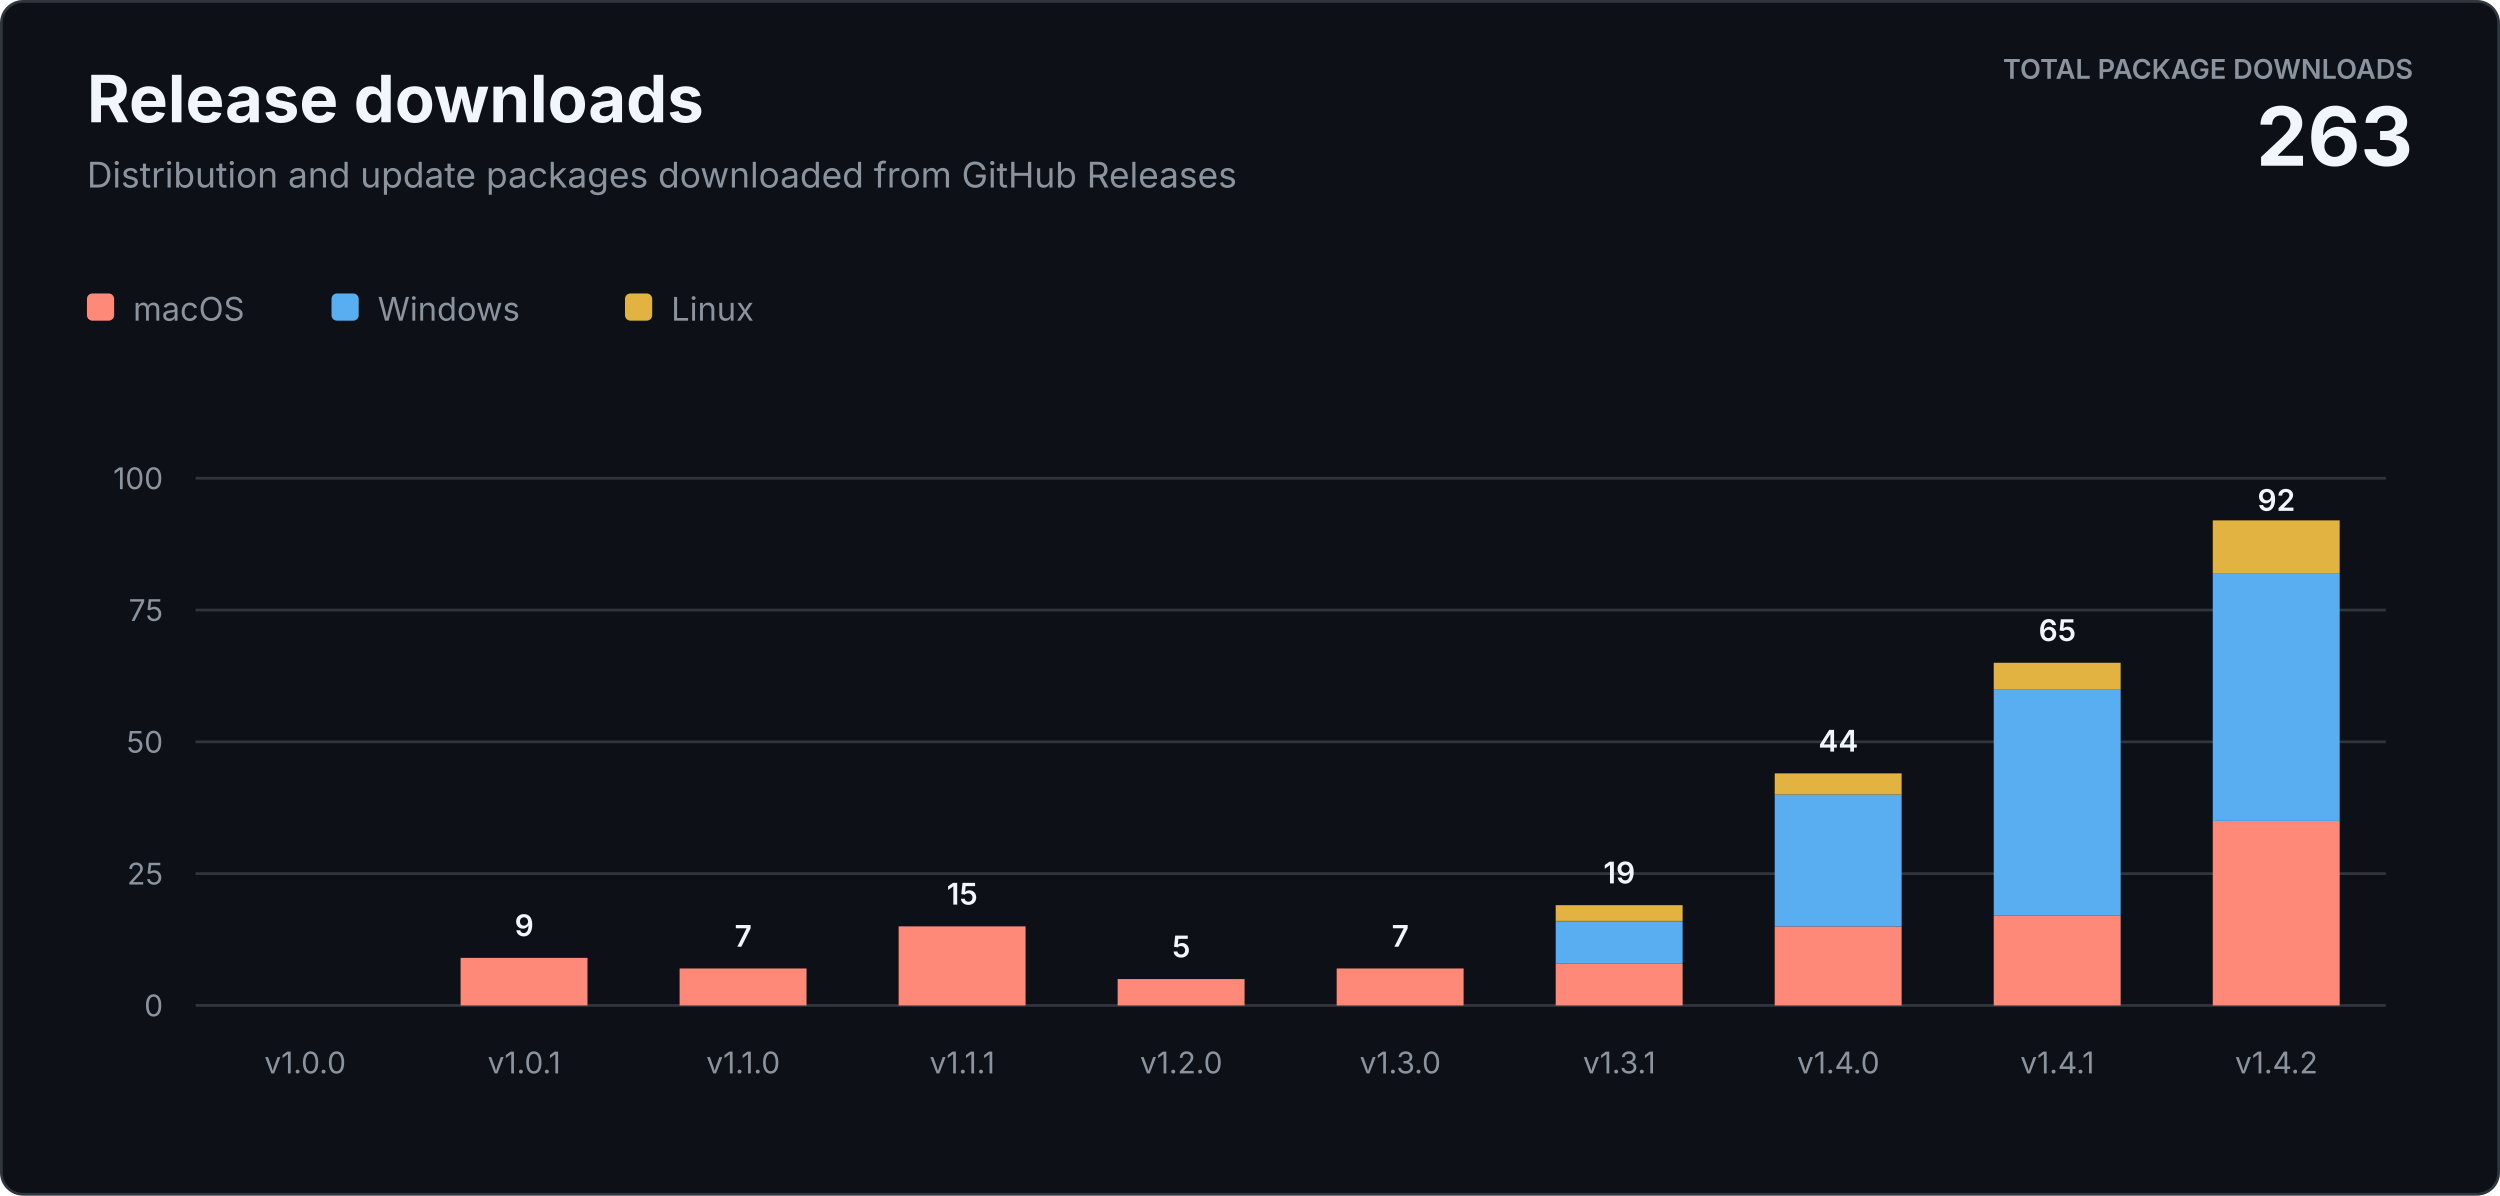
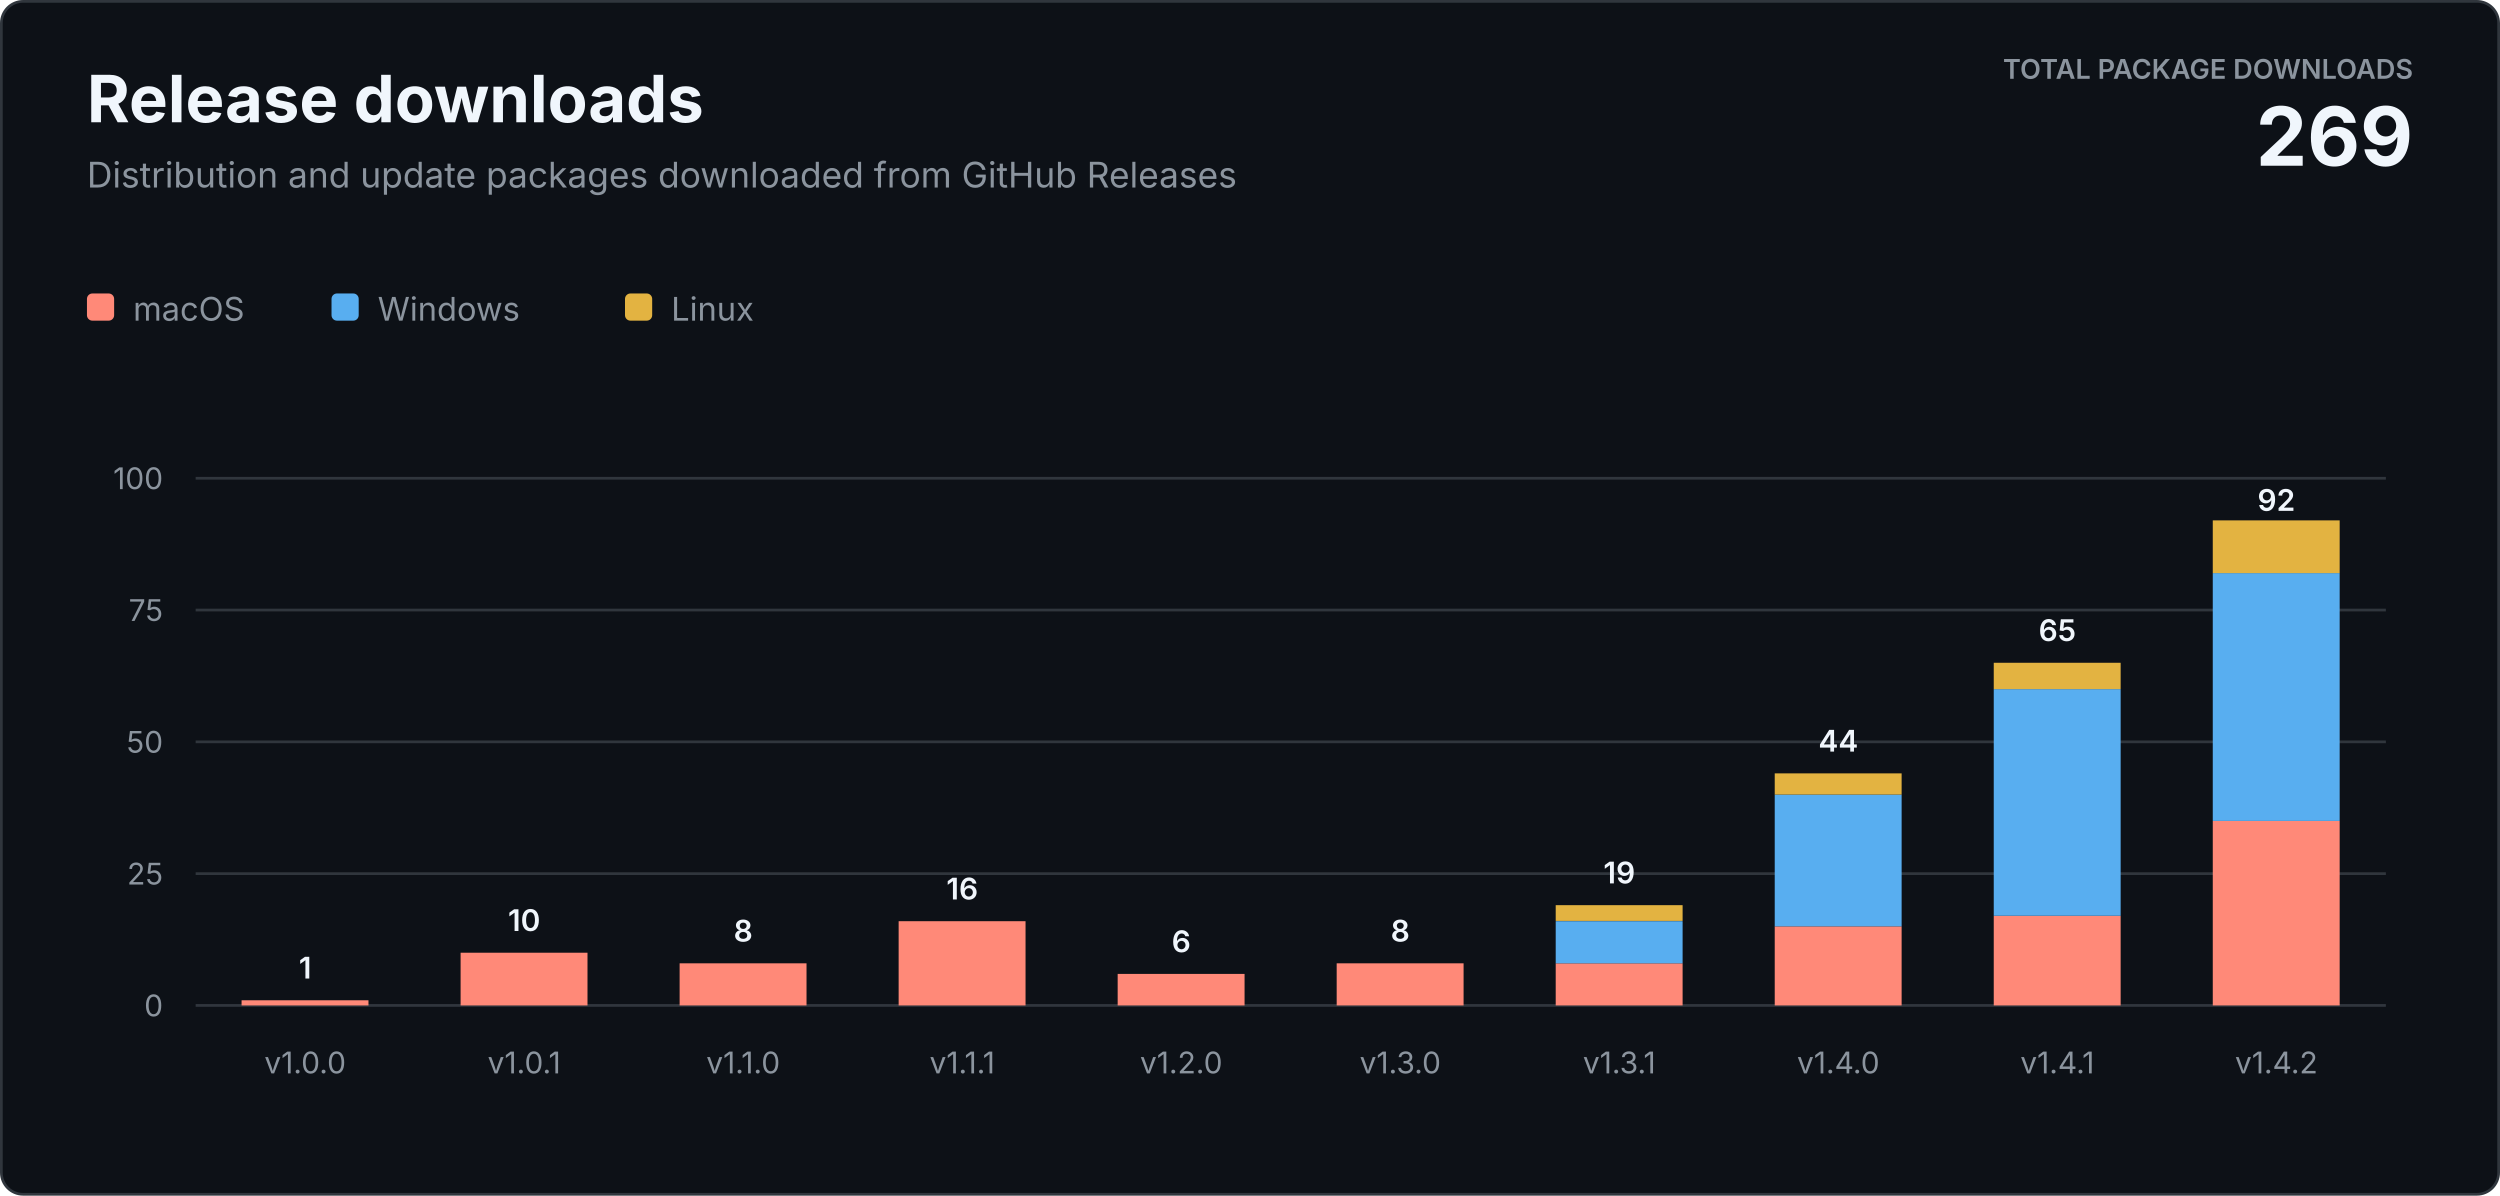
<svg xmlns="http://www.w3.org/2000/svg" width="920" height="440" viewBox="0 0 920 440" role="img" aria-labelledby="title description">
  <style>
    text { font-family: -apple-system, BlinkMacSystemFont, "Segoe UI", sans-serif; letter-spacing: 0; }
    .heading { fill: #f0f6fc; font-size: 24px; font-weight: 700; }
    .subtitle { fill: #8b949e; font-size: 13px; }
    .total-label { fill: #8b949e; font-size: 10px; font-weight: 600; }
    .total-value { fill: #f0f6fc; font-size: 30px; font-weight: 700; }
    .axis { fill: #8b949e; font-size: 11px; }
    .value { fill: #f0f6fc; font-size: 11px; font-weight: 600; }
    .legend { fill: #8b949e; font-size: 12px; }
  </style>
  <rect x="0.5" y="0.5" width="919" height="439" rx="8" fill="#0d1117" stroke="#30363d" />
  <text class="heading" x="32" y="45">Release downloads</text>
  <text class="subtitle" x="32" y="69">Distribution and update packages downloaded from GitHub Releases</text>
  <text class="total-label" x="888" y="29" text-anchor="end">TOTAL PACKAGE DOWNLOADS</text>
-   <text class="total-value" x="888" y="61" text-anchor="end">263</text>
+   <text class="total-value" x="888" y="61" text-anchor="end">269</text>
  <g transform="translate(32 108)">
    <rect width="10" height="10" rx="2" fill="#ff8978" />
    <text class="legend" x="17" y="10">macOS</text>
    <rect x="90" width="10" height="10" rx="2" fill="#58aef0" />
    <text class="legend" x="107" y="10">Windows</text>
    <rect x="198" width="10" height="10" rx="2" fill="#e3b341" />
    <text class="legend" x="215" y="10">Linux</text>
  </g>
  <line x1="72" y1="370" x2="878" y2="370" stroke="#30363d" />
  <text class="axis" x="60" y="374" text-anchor="end">0</text>
  <line x1="72" y1="321.5" x2="878" y2="321.5" stroke="#30363d" />
  <text class="axis" x="60" y="325.5" text-anchor="end">25</text>
  <line x1="72" y1="273" x2="878" y2="273" stroke="#30363d" />
  <text class="axis" x="60" y="277" text-anchor="end">50</text>
  <line x1="72" y1="224.5" x2="878" y2="224.5" stroke="#30363d" />
  <text class="axis" x="60" y="228.5" text-anchor="end">75</text>
  <line x1="72" y1="176" x2="878" y2="176" stroke="#30363d" />
  <text class="axis" x="60" y="180" text-anchor="end">100</text>
+   <rect x="88.9" y="368.1" width="46.7" height="1.9" fill="#ff8978" />
+   <text class="value" x="112.3" y="360.1" text-anchor="middle">1</text>
  <text class="axis" x="112.3" y="395" text-anchor="middle">v1.0.0</text>
-   <rect x="169.5" y="352.5" width="46.7" height="17.5" fill="#ff8978" />
-   <text class="value" x="192.9" y="344.5" text-anchor="middle">9</text>
+   <rect x="169.5" y="350.6" width="46.7" height="19.4" fill="#ff8978" />
+   <text class="value" x="192.9" y="342.6" text-anchor="middle">10</text>
  <text class="axis" x="192.9" y="395" text-anchor="middle">v1.0.1</text>
-   <rect x="250.1" y="356.4" width="46.7" height="13.6" fill="#ff8978" />
-   <text class="value" x="273.5" y="348.4" text-anchor="middle">7</text>
+   <rect x="250.1" y="354.5" width="46.7" height="15.5" fill="#ff8978" />
+   <text class="value" x="273.5" y="346.5" text-anchor="middle">8</text>
  <text class="axis" x="273.5" y="395" text-anchor="middle">v1.1.0</text>
-   <rect x="330.7" y="340.9" width="46.7" height="29.1" fill="#ff8978" />
-   <text class="value" x="354.1" y="332.9" text-anchor="middle">15</text>
+   <rect x="330.7" y="339.0" width="46.7" height="31.0" fill="#ff8978" />
+   <text class="value" x="354.1" y="331.0" text-anchor="middle">16</text>
  <text class="axis" x="354.1" y="395" text-anchor="middle">v1.1.1</text>
-   <rect x="411.3" y="360.3" width="46.7" height="9.7" fill="#ff8978" />
-   <text class="value" x="434.7" y="352.3" text-anchor="middle">5</text>
+   <rect x="411.3" y="358.4" width="46.7" height="11.6" fill="#ff8978" />
+   <text class="value" x="434.7" y="350.4" text-anchor="middle">6</text>
  <text class="axis" x="434.7" y="395" text-anchor="middle">v1.2.0</text>
-   <rect x="491.9" y="356.4" width="46.7" height="13.6" fill="#ff8978" />
-   <text class="value" x="515.3" y="348.4" text-anchor="middle">7</text>
+   <rect x="491.9" y="354.5" width="46.7" height="15.5" fill="#ff8978" />
+   <text class="value" x="515.3" y="346.5" text-anchor="middle">8</text>
  <text class="axis" x="515.3" y="395" text-anchor="middle">v1.3.0</text>
  <rect x="572.5" y="354.5" width="46.7" height="15.5" fill="#ff8978" />
  <rect x="572.5" y="339.0" width="46.7" height="15.5" fill="#58aef0" />
  <rect x="572.5" y="333.1" width="46.7" height="5.8" fill="#e3b341" />
  <text class="value" x="595.9" y="325.1" text-anchor="middle">19</text>
  <text class="axis" x="595.9" y="395" text-anchor="middle">v1.3.1</text>
  <rect x="653.1" y="340.9" width="46.7" height="29.1" fill="#ff8978" />
  <rect x="653.1" y="292.4" width="46.7" height="48.5" fill="#58aef0" />
  <rect x="653.1" y="284.6" width="46.7" height="7.8" fill="#e3b341" />
  <text class="value" x="676.5" y="276.6" text-anchor="middle">44</text>
  <text class="axis" x="676.5" y="395" text-anchor="middle">v1.4.0</text>
  <rect x="733.7" y="337.0" width="46.7" height="33.0" fill="#ff8978" />
  <rect x="733.7" y="253.6" width="46.7" height="83.4" fill="#58aef0" />
  <rect x="733.7" y="243.9" width="46.7" height="9.7" fill="#e3b341" />
  <text class="value" x="757.1" y="235.9" text-anchor="middle">65</text>
  <text class="axis" x="757.1" y="395" text-anchor="middle">v1.4.1</text>
  <rect x="814.3" y="302.1" width="46.7" height="67.9" fill="#ff8978" />
  <rect x="814.3" y="210.9" width="46.7" height="91.2" fill="#58aef0" />
  <rect x="814.3" y="191.5" width="46.7" height="19.4" fill="#e3b341" />
  <text class="value" x="837.7" y="188.0" text-anchor="middle">92</text>
  <text class="axis" x="837.7" y="395" text-anchor="middle">v1.4.2</text>
</svg>
